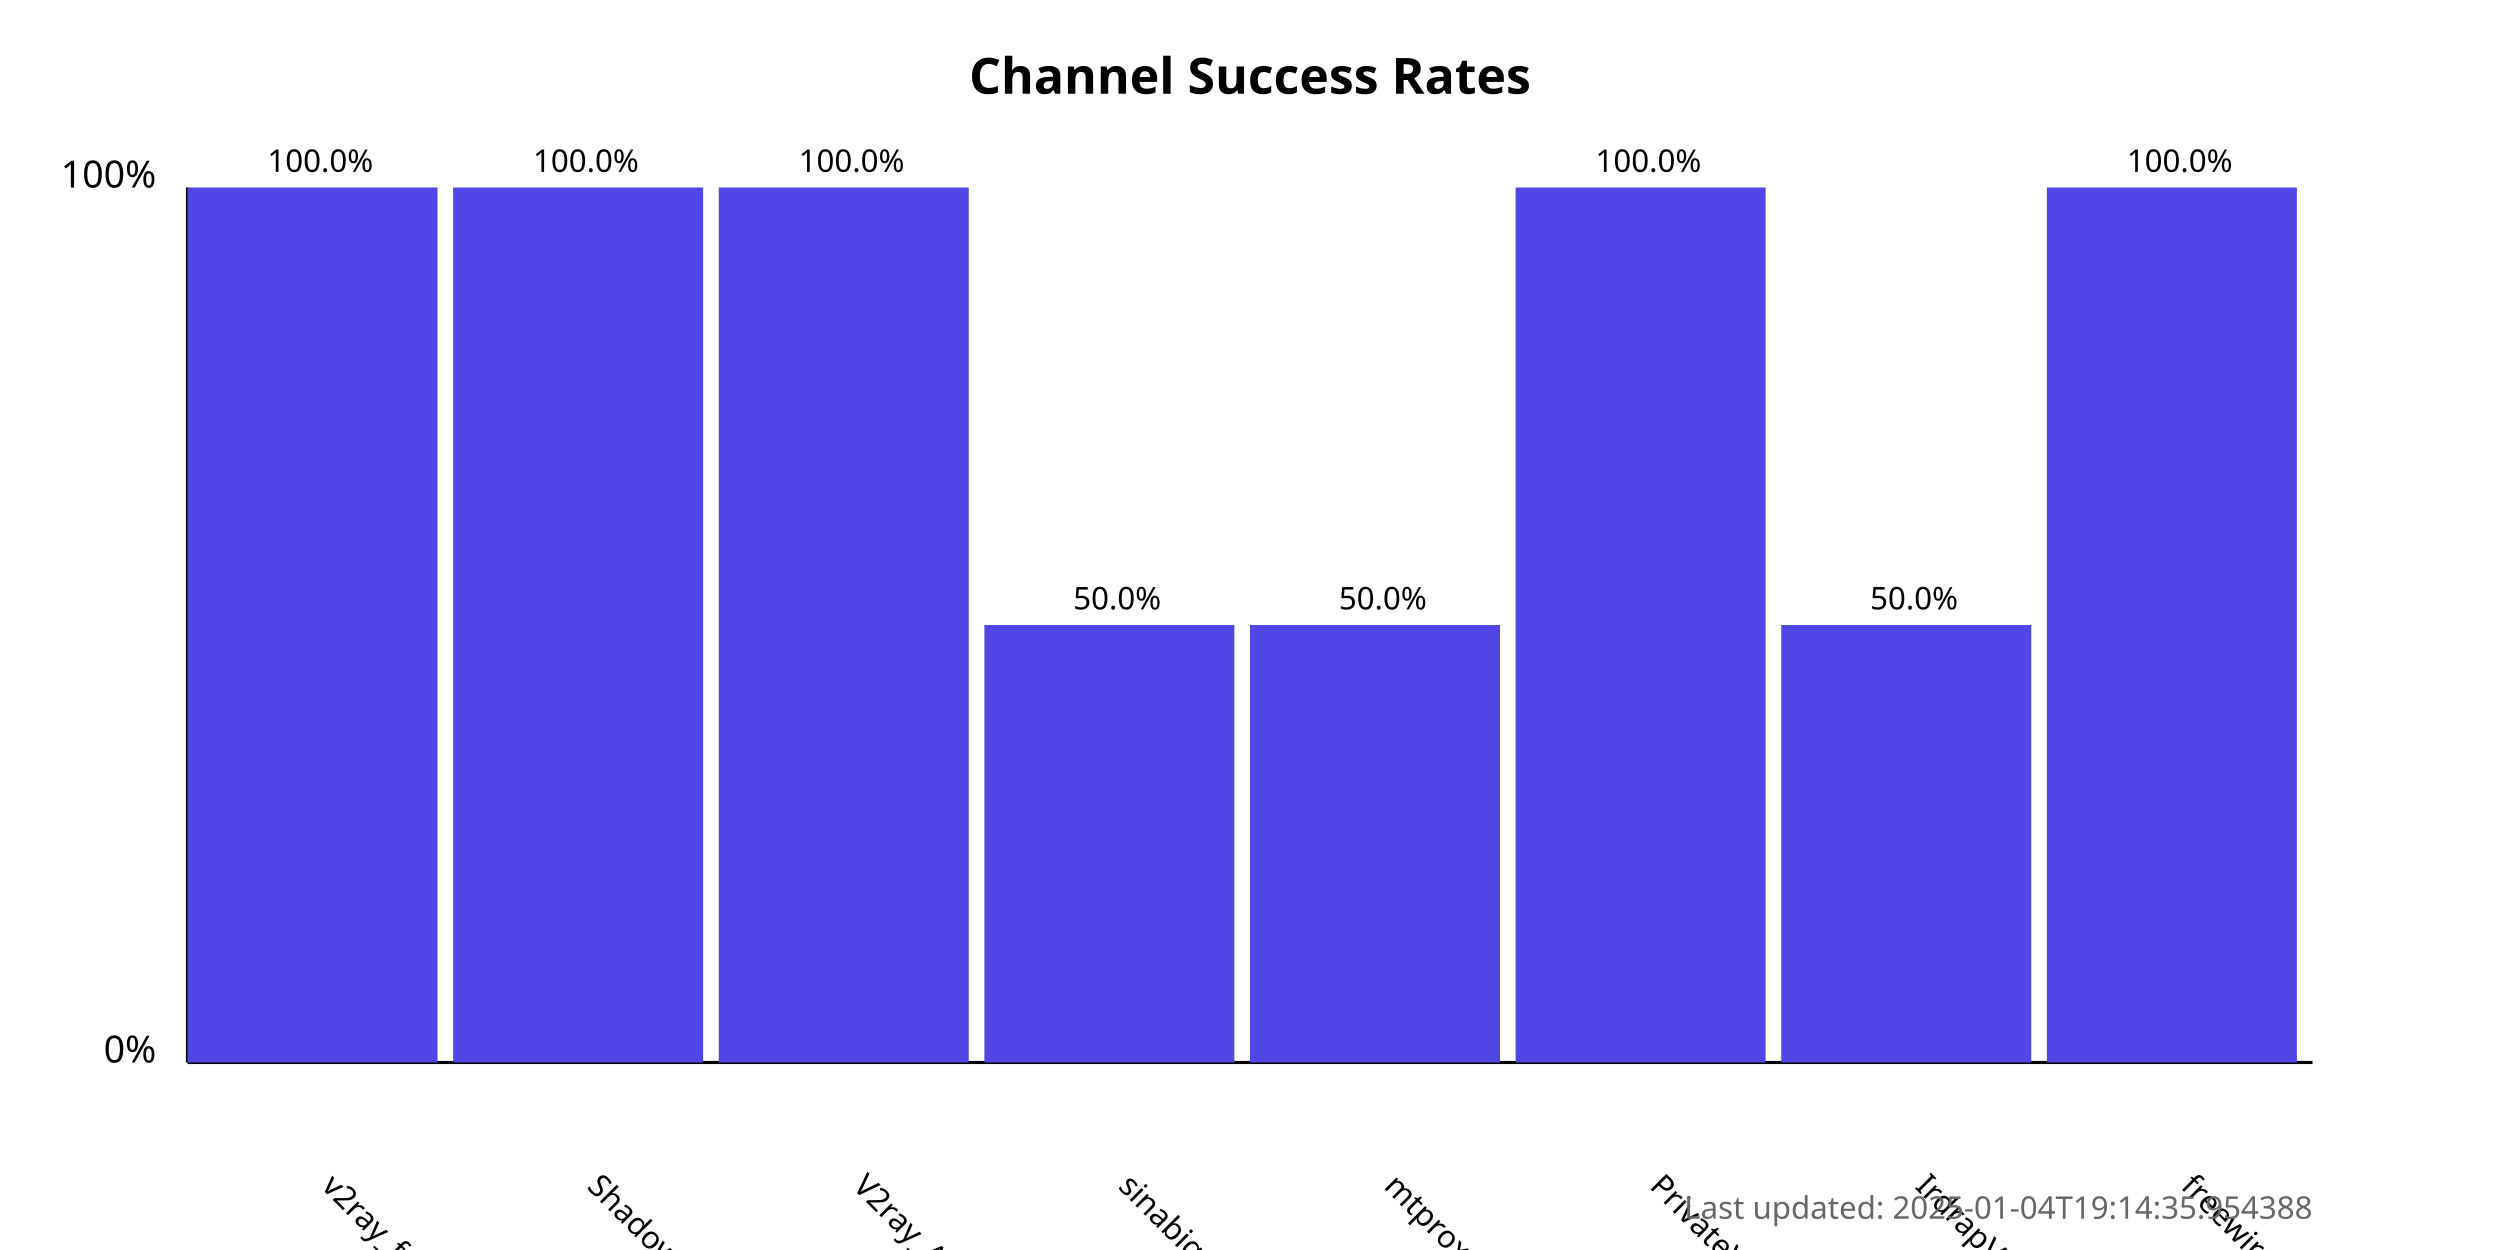
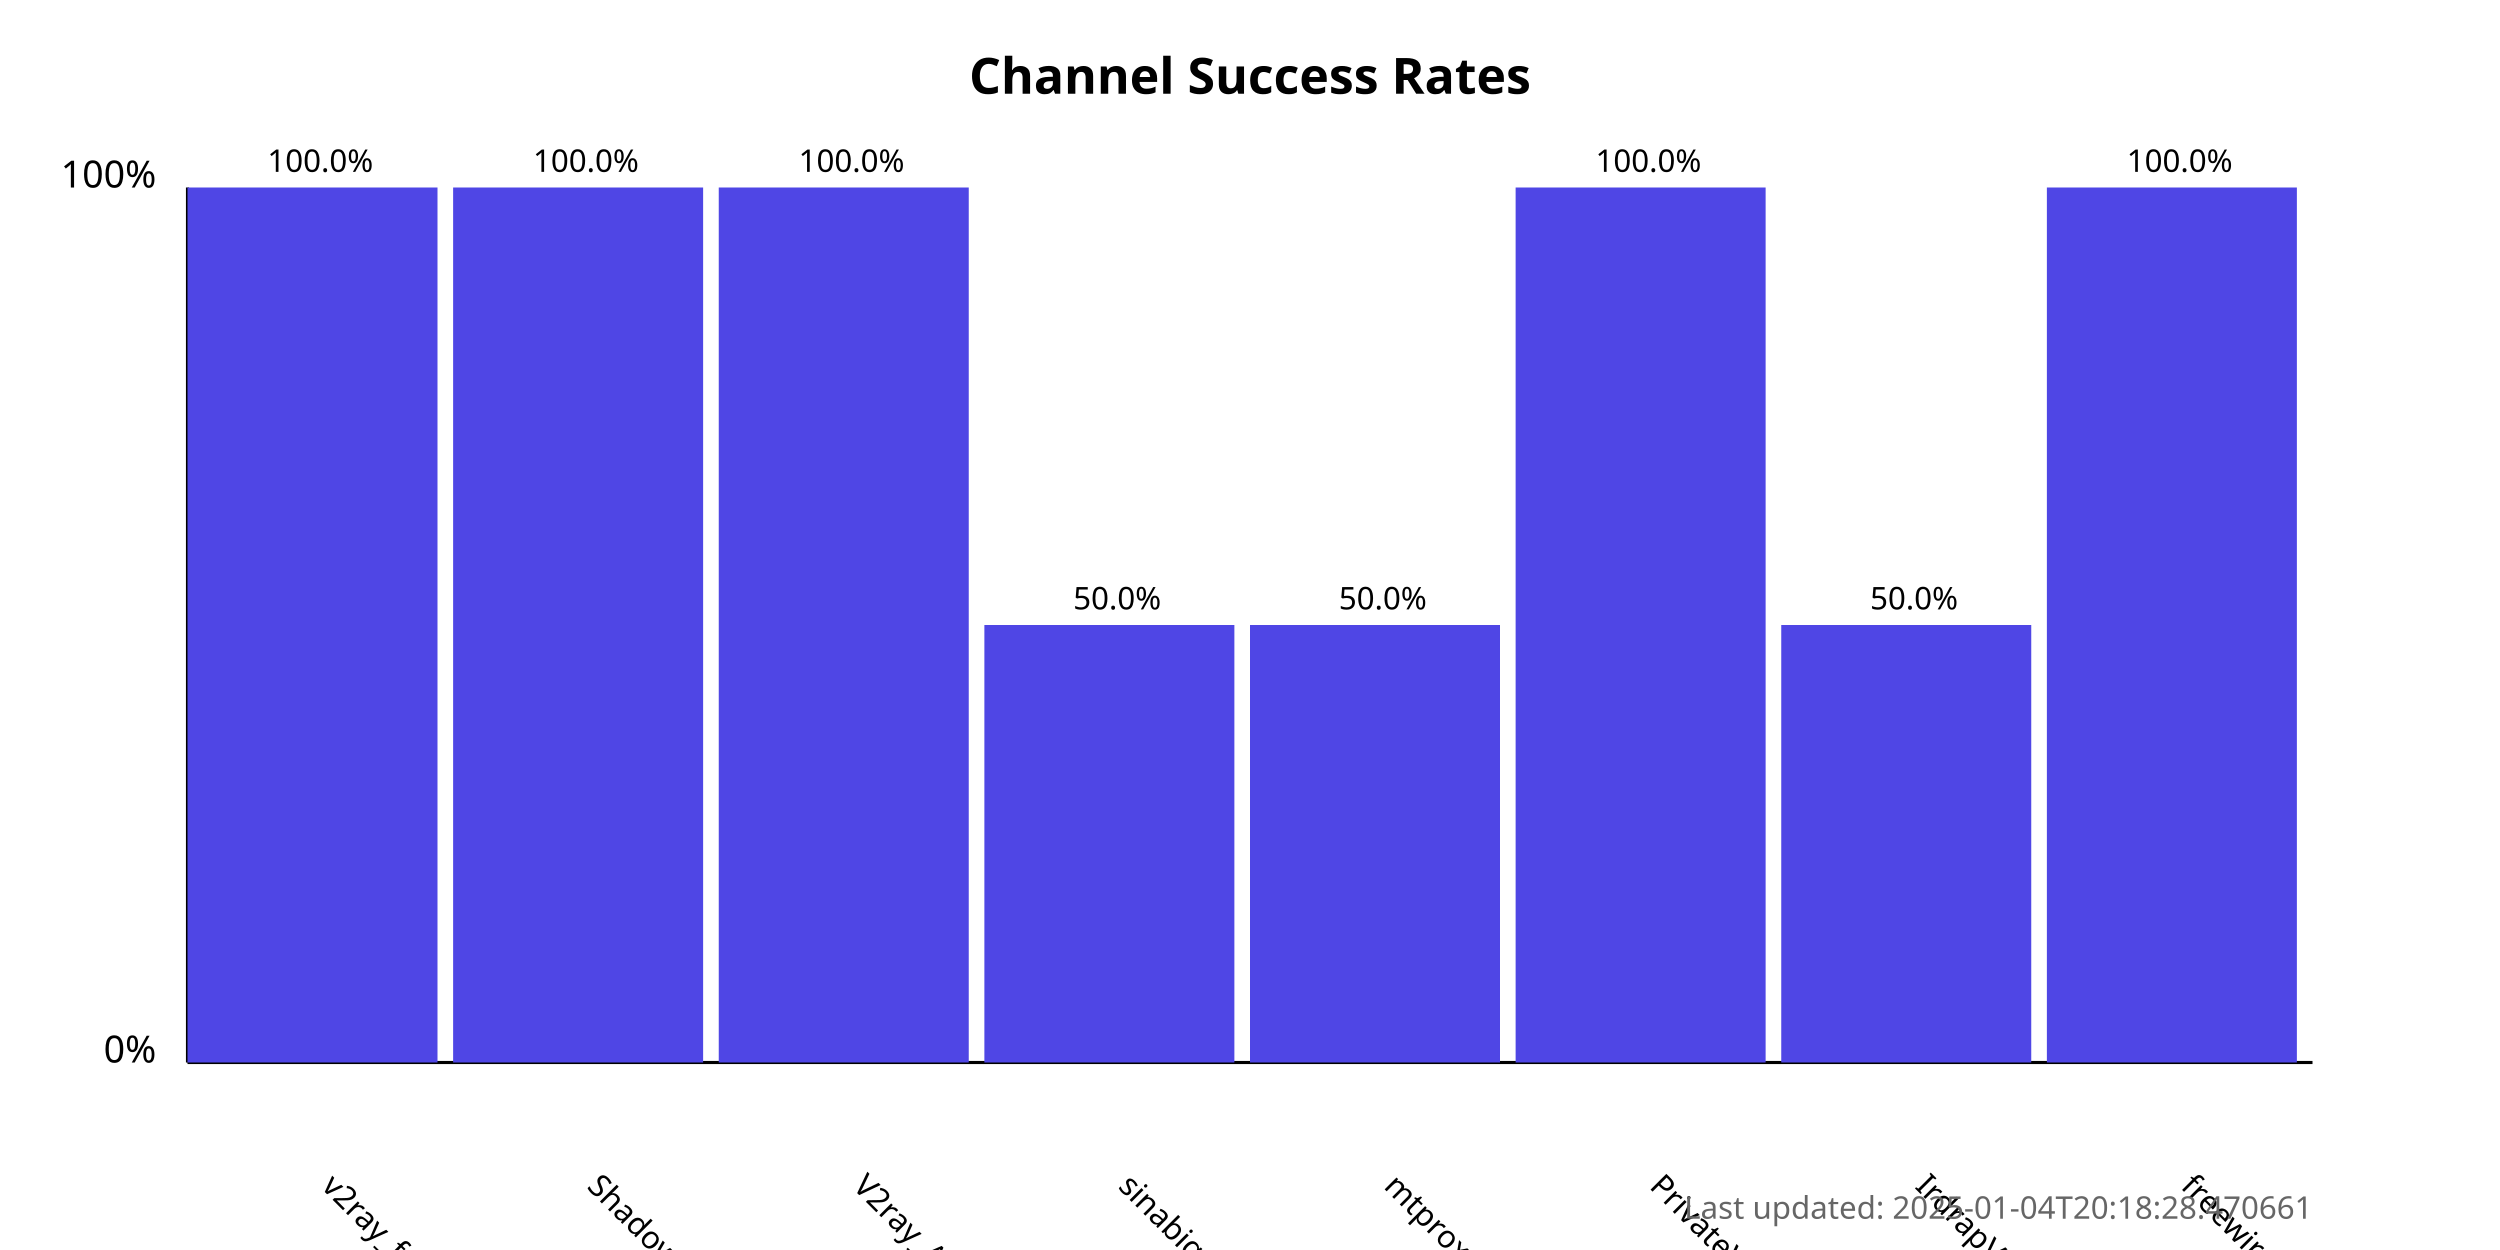
<svg xmlns="http://www.w3.org/2000/svg" width="800" height="400">
  <style>
            .chart-title { font: bold 16px sans-serif; }
            .axis-label { font: 12px sans-serif; }
            .tick-label { font: 10px sans-serif; }
            .bar { fill: #4f46e5; }
            .bar:hover { fill: #6366f1; }
            .timestamp { font: 10px sans-serif; fill: #666; }
        </style>
  <text x="400.0" y="30" text-anchor="middle" class="chart-title">
            Channel Success Rates
        </text>
  <line x1="60" y1="340" x2="60" y2="60" stroke="black" stroke-width="1" />
  <line x1="60" y1="340" x2="740" y2="340" stroke="black" stroke-width="1" />
  <text x="50" y="340" text-anchor="end" class="axis-label">0%</text>
  <text x="50" y="60" text-anchor="end" class="axis-label">100%</text>
  <g>
    <rect x="60" y="60.0" width="80.0" height="280.0" class="bar" />
    <text x="102.5" y="380" transform="rotate(45, 102.5, 380)" text-anchor="start" class="tick-label">
                v2ray_free_conf
            </text>
    <text x="102.5" y="55.0" text-anchor="middle" class="tick-label">
                100.0%
            </text>
  </g>
  <g>
    <rect x="145.0" y="60.0" width="80.0" height="280.0" class="bar" />
    <text x="187.5" y="380" transform="rotate(45, 187.5, 380)" text-anchor="start" class="tick-label">
                ShadowProxy66
            </text>
    <text x="187.5" y="55.0" text-anchor="middle" class="tick-label">
                100.0%
            </text>
  </g>
  <g>
    <rect x="230.0" y="60.0" width="80.0" height="280.0" class="bar" />
    <text x="272.5" y="380" transform="rotate(45, 272.5, 380)" text-anchor="start" class="tick-label">
                V2ray_Alpha
            </text>
    <text x="272.5" y="55.0" text-anchor="middle" class="tick-label">
                100.0%
            </text>
  </g>
  <g>
    <rect x="315.0" y="200.0" width="80.0" height="140.0" class="bar" />
    <text x="357.5" y="380" transform="rotate(45, 357.5, 380)" text-anchor="start" class="tick-label">
                sinabigo
            </text>
    <text x="357.5" y="195.0" text-anchor="middle" class="tick-label">
                50.0%
            </text>
  </g>
  <g>
    <rect x="400.0" y="200.0" width="80.0" height="140.0" class="bar" />
    <text x="442.5" y="380" transform="rotate(45, 442.5, 380)" text-anchor="start" class="tick-label">
                mtproxy_lists
            </text>
    <text x="442.5" y="195.0" text-anchor="middle" class="tick-label">
                50.0%
            </text>
  </g>
  <g>
    <rect x="485.0" y="60.0" width="80.0" height="280.0" class="bar" />
    <text x="527.5" y="380" transform="rotate(45, 527.5, 380)" text-anchor="start" class="tick-label">
                PrivateVPNs
            </text>
    <text x="527.5" y="55.0" text-anchor="middle" class="tick-label">
                100.0%
            </text>
  </g>
  <g>
    <rect x="570.0" y="200.0" width="80.0" height="140.0" class="bar" />
    <text x="612.5" y="380" transform="rotate(45, 612.5, 380)" text-anchor="start" class="tick-label">
                IrdrapVPNnews
            </text>
    <text x="612.5" y="195.0" text-anchor="middle" class="tick-label">
                50.0%
            </text>
  </g>
  <g>
    <rect x="655.0" y="60.0" width="80.0" height="280.0" class="bar" />
    <text x="697.5" y="380" transform="rotate(45, 697.5, 380)" text-anchor="start" class="tick-label">
                freewireguard
            </text>
    <text x="697.5" y="55.0" text-anchor="middle" class="tick-label">
                100.0%
            </text>
  </g>
  <text x="740" y="390" text-anchor="end" class="timestamp">
-             Last updated: 2025-01-04T19:14:35.954388
+             Last updated: 2025-01-04T20:18:28.470661
        </text>
</svg>
